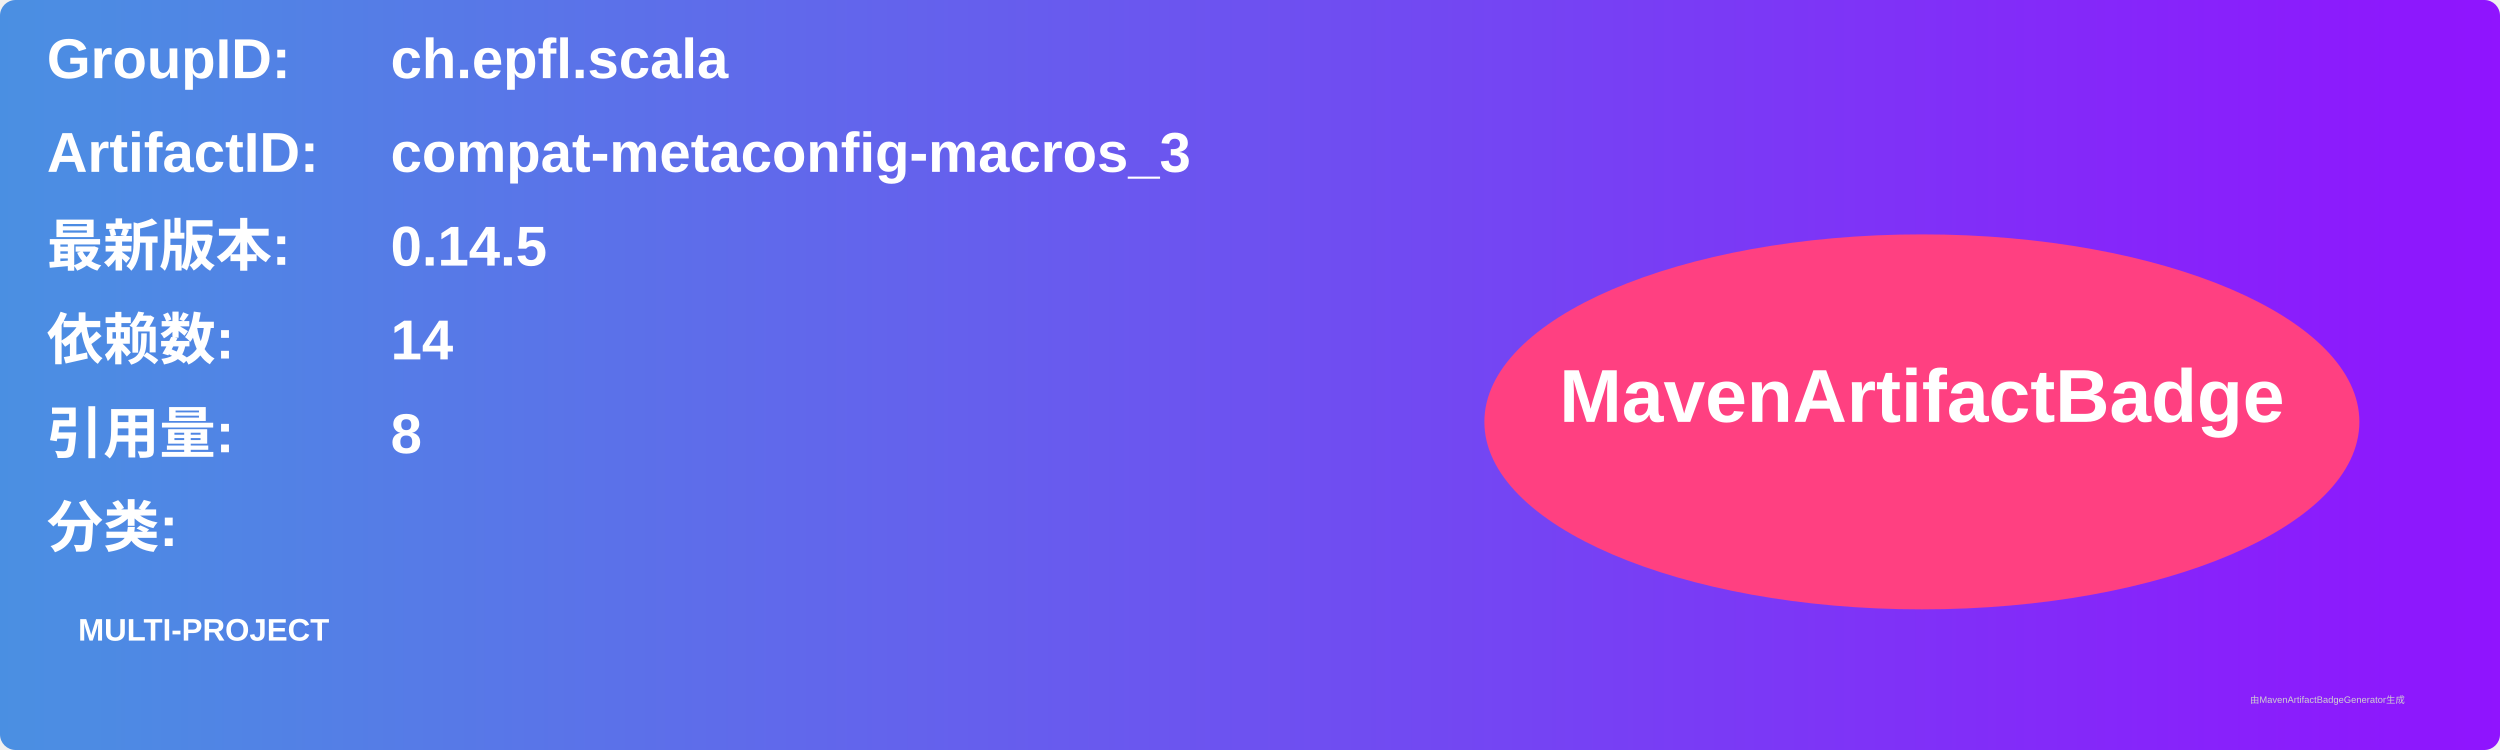
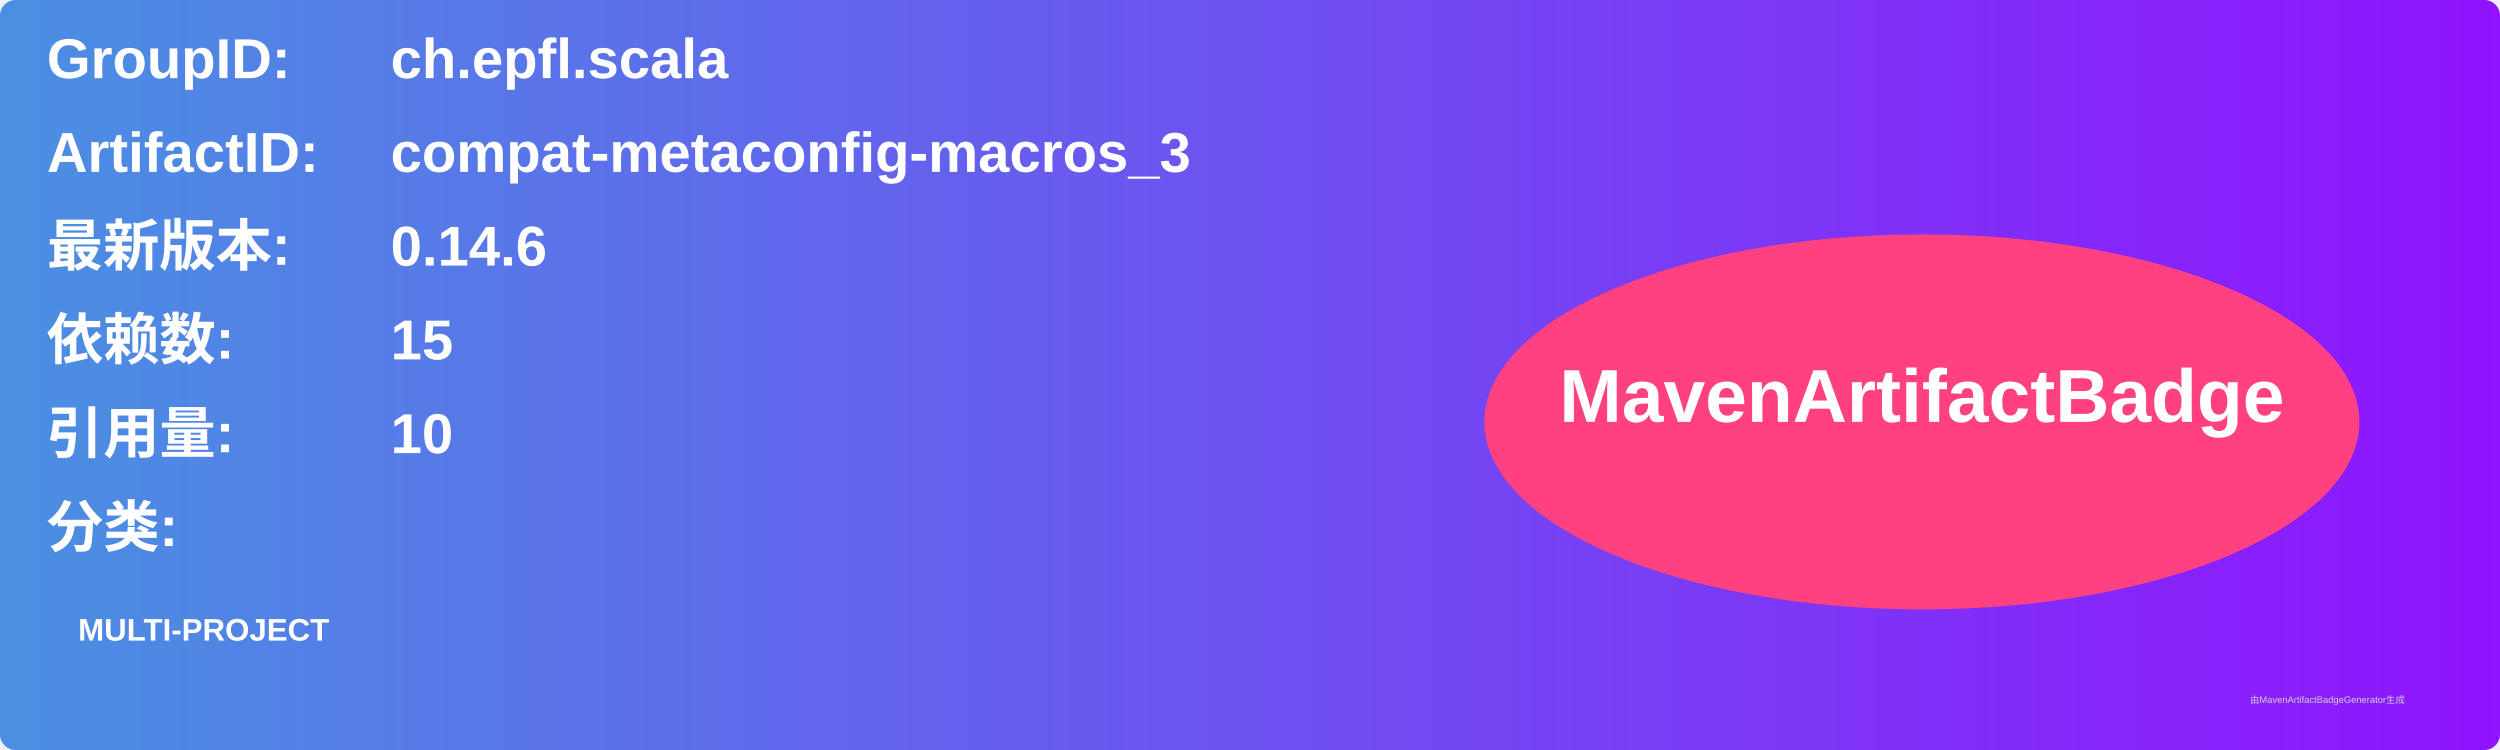
<svg xmlns="http://www.w3.org/2000/svg" width="800" height="240" viewBox="0 0 800 240">
  <linearGradient id="grad" x1="0%" y1="0%" x2="100%" y2="0%">
    <stop offset="0%" stop-color="#4a90e2" />
    <stop offset="100%" stop-color="#9013fe" />
  </linearGradient>
  <rect width="100%" height="100%" rx="5" ry="5" fill="url(#grad)" />
  <g transform="translate(15, 15)">
    <text x="0" y="10" font-family="Arial" font-size="18" fill="white" font-weight="bold" width="260">GroupID:</text>
    <text x="110" y="10" font-family="Arial" font-size="18" fill="white" font-weight="bold" width="460">ch.epfl.scala</text>
    <text x="0" y="40" font-family="Arial" font-size="18" fill="white" font-weight="bold" width="260">ArtifactID:</text>
    <text x="110" y="40" font-family="Arial" font-size="18" fill="white" font-weight="bold" width="460">compat-metaconfig-macros_3</text>
    <text x="0" y="70" font-family="Arial" font-size="18" fill="white" font-weight="bold">最新版本:</text>
    <text x="110" y="70" font-family="Arial" font-size="18" fill="white" font-weight="bold">
-       <tspan font-weight="bold">0.14.5</tspan>
+       <tspan font-weight="bold">0.14.6</tspan>
    </text>
    <text x="0" y="100" font-family="Arial" font-size="18" fill="white" font-weight="bold">依赖数: </text>
    <text x="110" y="100" font-family="Arial" font-size="18" fill="white">
-       <tspan font-weight="bold">14</tspan>
+       <tspan font-weight="bold">15</tspan>
    </text>
    <text x="0" y="130" font-family="Arial" font-size="18" fill="white" font-weight="bold">引用量: </text>
    <text x="110" y="130" font-family="Arial" font-size="18" fill="white">
-       <tspan font-weight="bold">8</tspan>
+       <tspan font-weight="bold">10</tspan>
    </text>
    <text x="0" y="160" font-family="Arial" font-size="18" fill="white" font-weight="bold">分类:</text>
    <text x="10" y="190" font-family="Arial" font-size="10" fill="white">
      <tspan font-weight="bold">MULTI-PROJECT</tspan>
    </text>
    <ellipse cx="600" cy="120" rx="140" ry="60" fill="#ff4081" />
    <text x="600" y="120" text-anchor="middle" font-family="Arial" font-size="24" fill="white" font-weight="bold">MavenArtifactBadge</text>
  </g>
  <text x="720" y="225" font-family="Arial" font-size="3" fill="#d0d0d0">由MavenArtifactBadgeGenerator生成</text>
</svg>
